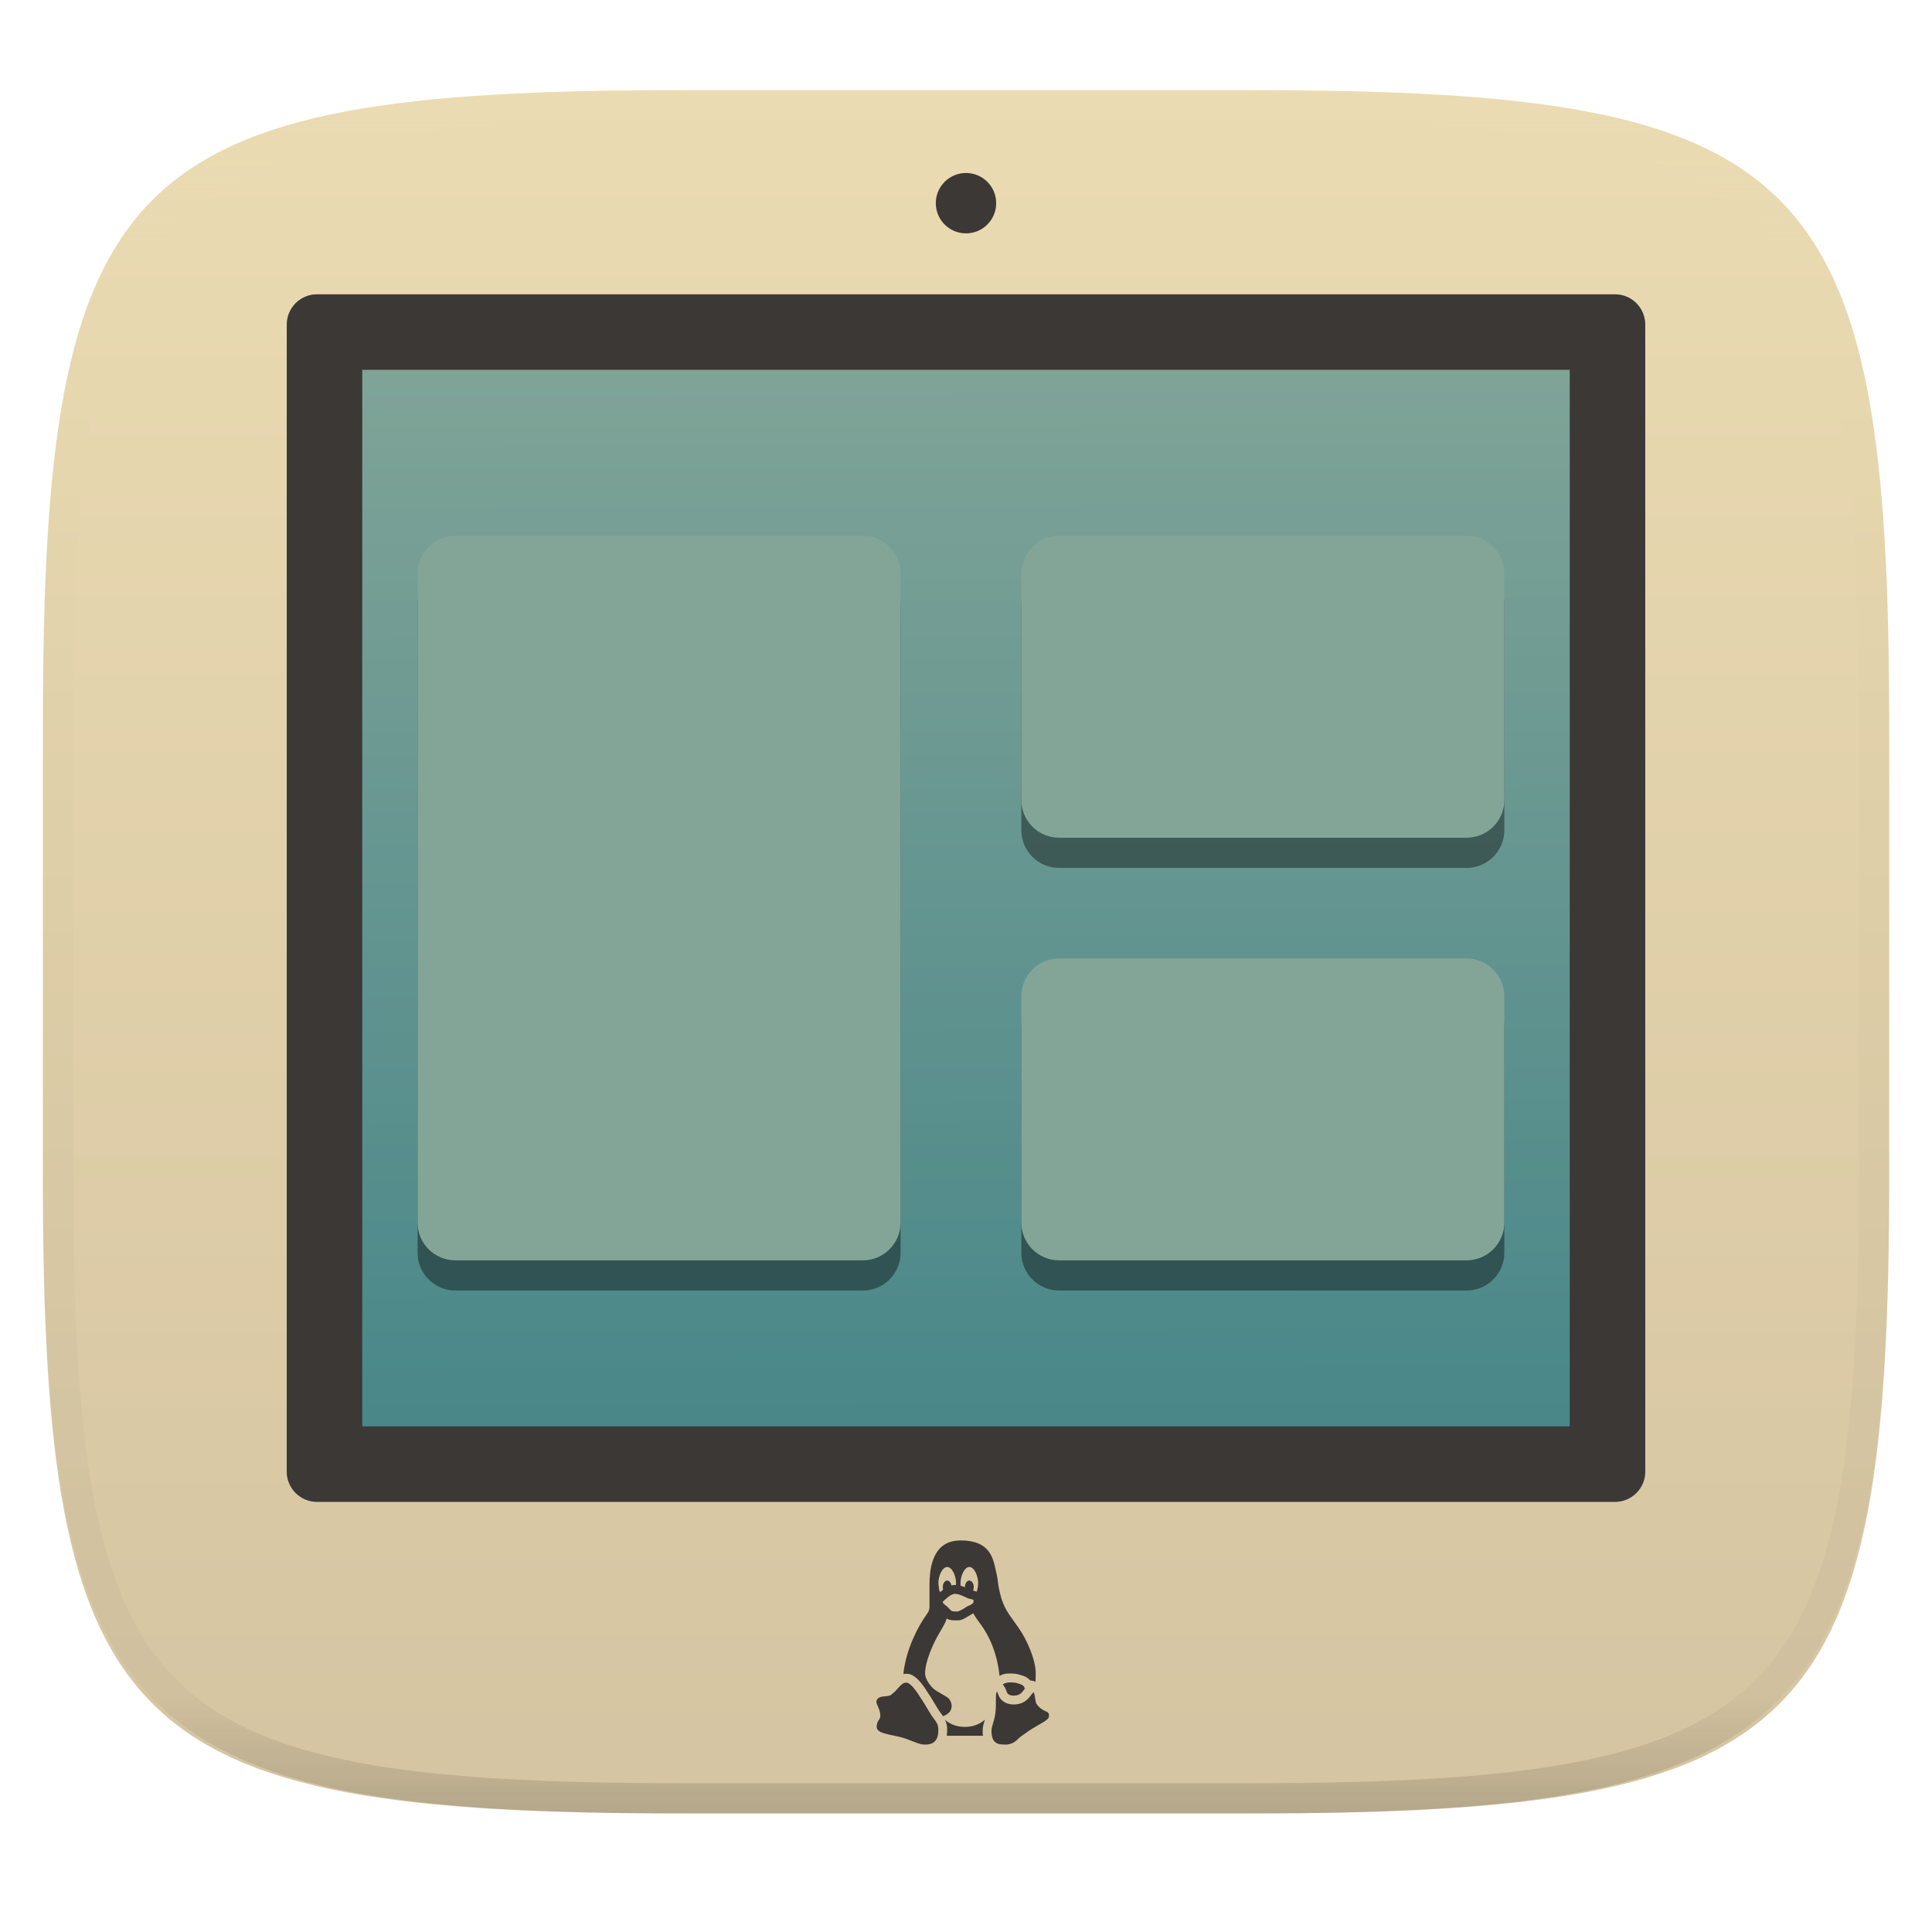
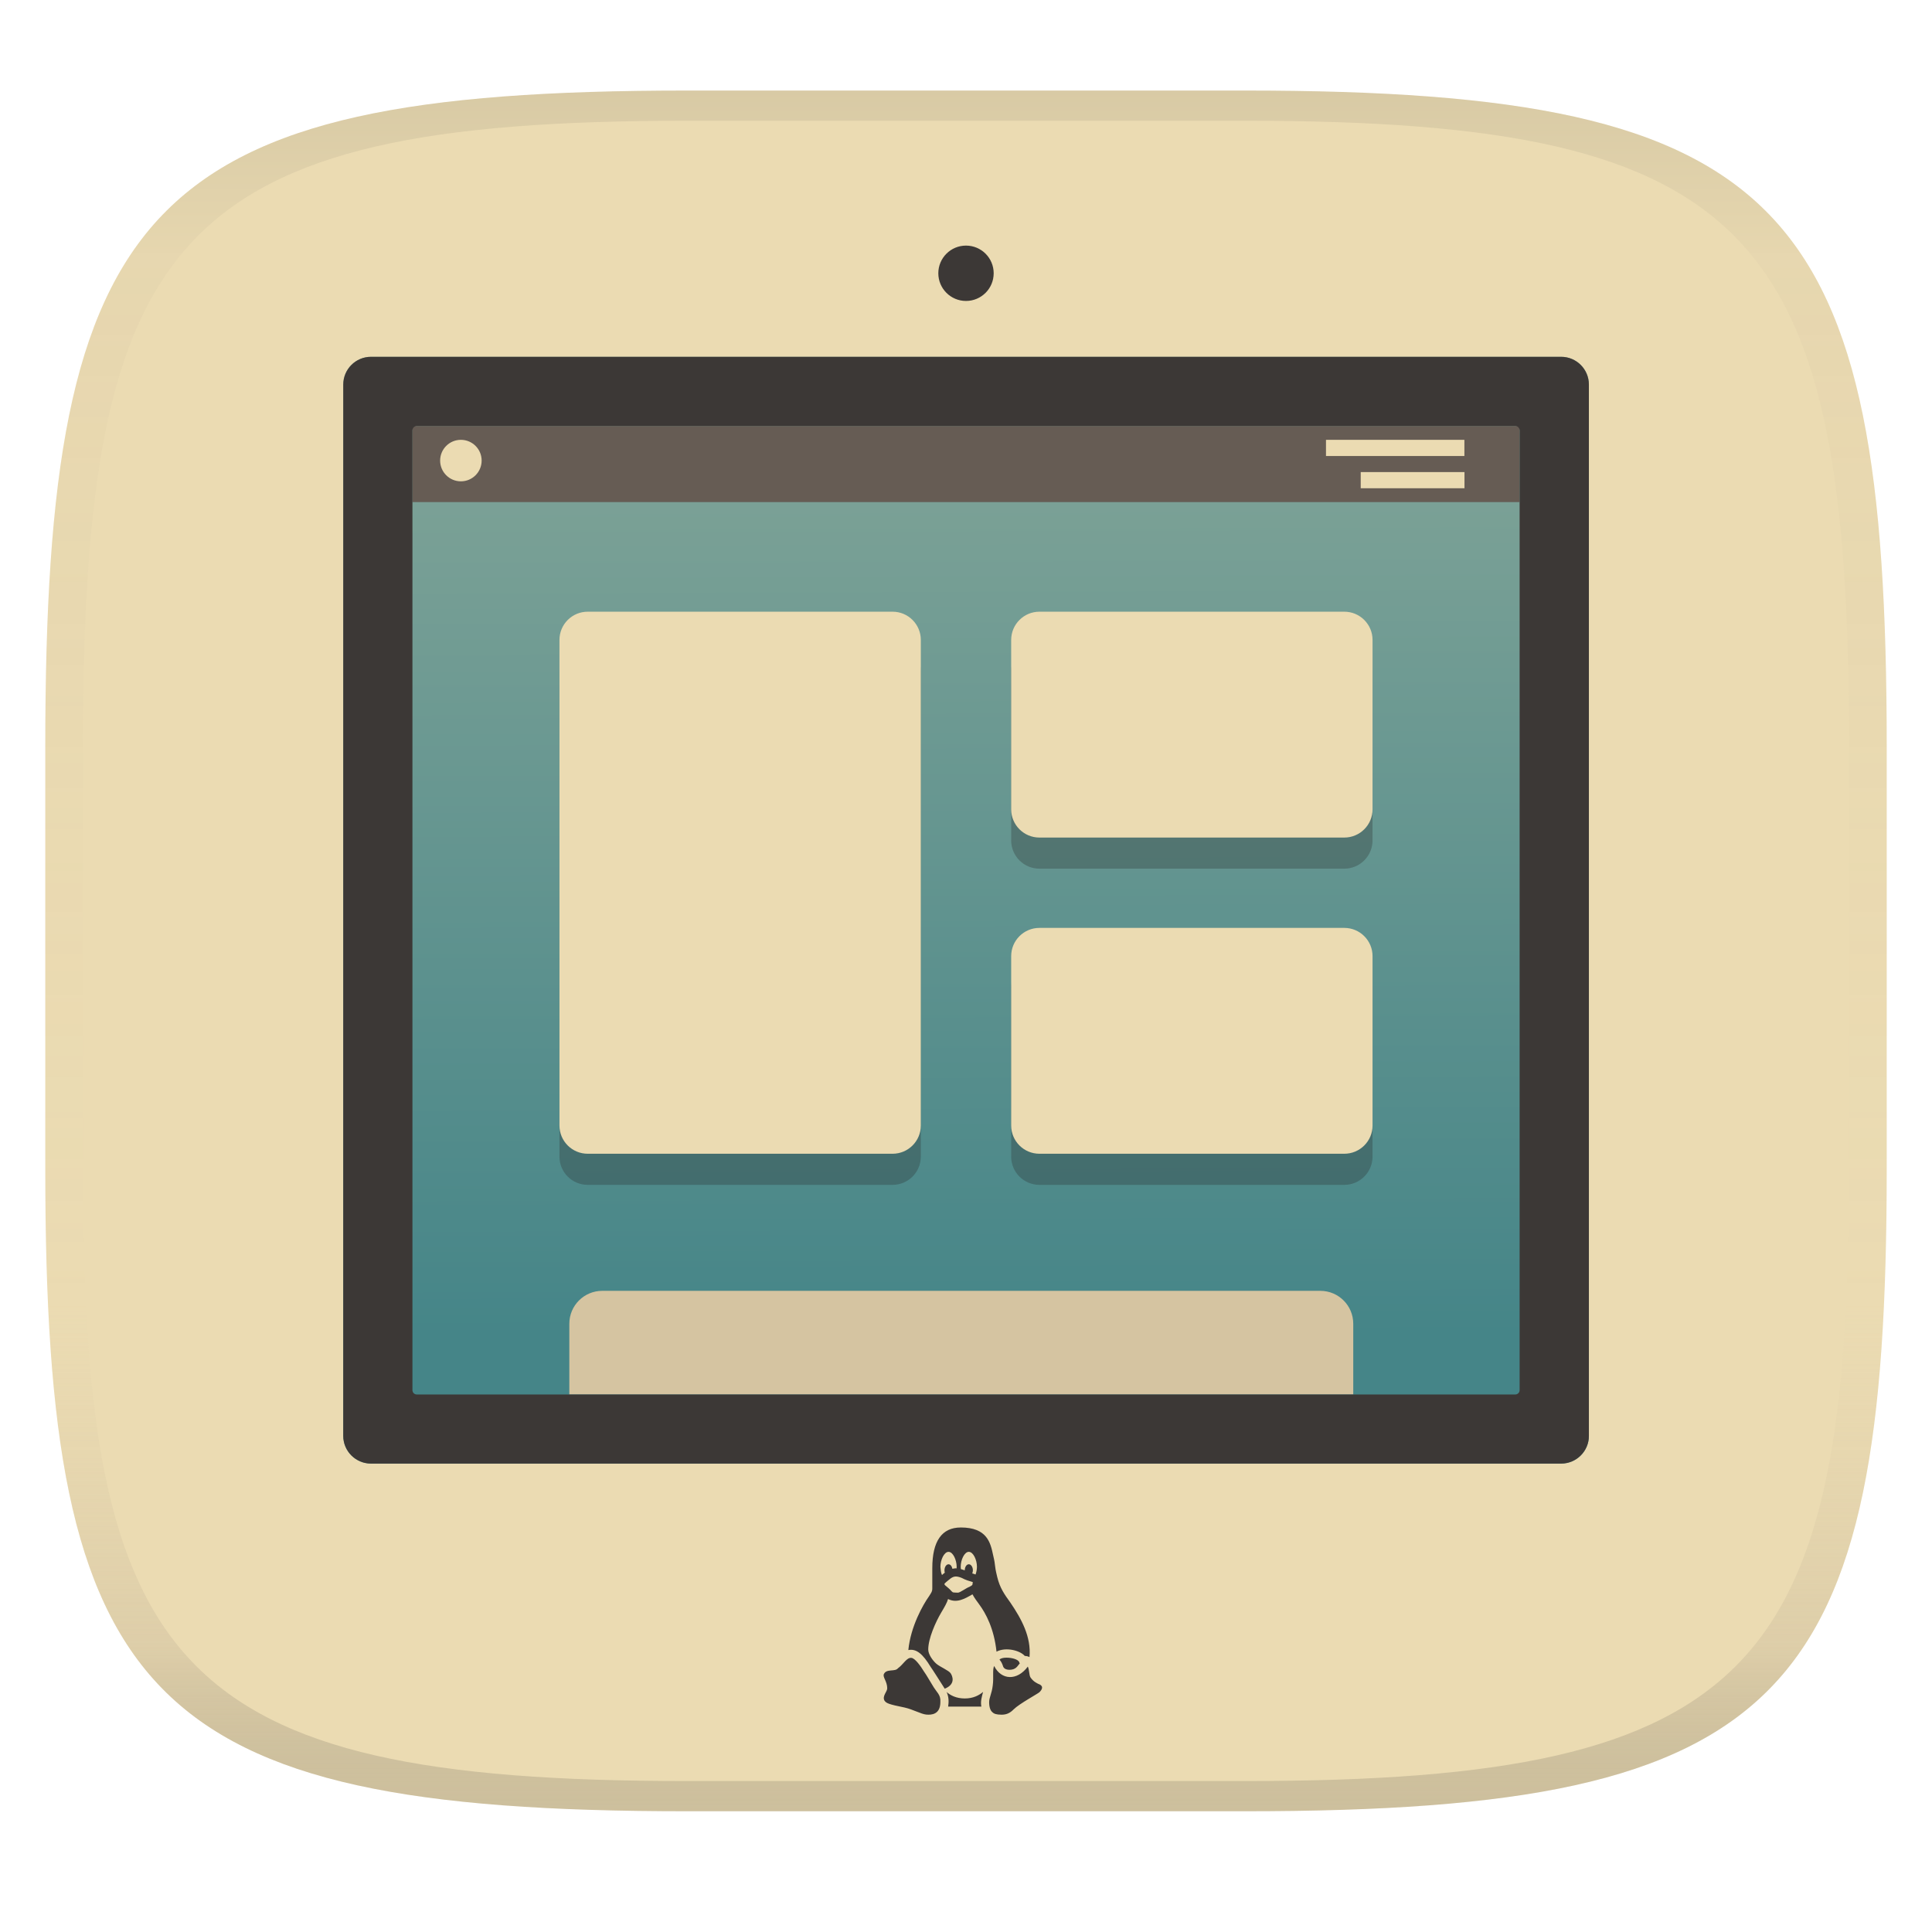
- <svg xmlns="http://www.w3.org/2000/svg" style="isolation:isolate" width="256" height="256" viewBox="0 0 256 256">
-   <g filter="url(#WkkhhlBsZ6iiR9hylQIwUeZrigNiWwJ1)">
-     <linearGradient id="_lgradient_256" x1="0" x2="0" y1="0" y2="1" gradientTransform="matrix(244.6483,0,0,228.3384,5.68,11.95)" gradientUnits="userSpaceOnUse">
-       <stop offset="0%" style="stop-color:#ebdbb2" />
-       <stop offset="100%" style="stop-color:#d5c4a1" />
+ <svg xmlns="http://www.w3.org/2000/svg" width="256" height="256" version="1.1">
+   <linearGradient id="b" x1=".5" x2=".5" y2="1" gradientTransform="matrix(244,0,0,228,5.981,12)" gradientUnits="userSpaceOnUse">
+     <stop stop-color="#ebdbb2" offset="0" />
+     <stop stop-color="#ebdbb2" offset="1" />
+   </linearGradient>
+   <defs>
+     <linearGradient id="linearGradient31" x1=".5" x2=".5" y2="1" gradientTransform="matrix(244,0,0,228,5.988,12)" gradientUnits="userSpaceOnUse">
+       <stop stop-color="#282828" stop-opacity=".1" offset="0" />
+       <stop stop-color="#bdae93" stop-opacity=".1" offset=".1" />
+       <stop stop-color="#d5c4a1" stop-opacity="0" offset=".702" />
+       <stop stop-color="#bdae93" stop-opacity=".302" offset=".9" />
+       <stop stop-color="#282828" stop-opacity=".15" offset="1" />
    </linearGradient>
-     <path fill="url(#_lgradient_256)" d="M 165.689 11.95 C 239.745 11.95 250.328 22.507 250.328 96.494 L 250.328 155.745 C 250.328 229.731 239.745 240.288 165.689 240.288 L 90.319 240.288 C 16.264 240.288 5.68 229.731 5.68 155.745 L 5.68 96.494 C 5.68 22.507 16.264 11.95 90.319 11.95 L 165.689 11.95 Z" />
-   </g>
-   <g opacity=".4">
-     <linearGradient id="_lgradient_257" x1=".517" x2=".517" y1="0" y2="1" gradientTransform="matrix(244.65,0,0,228.34,5.68,11.95)" gradientUnits="userSpaceOnUse">
-       <stop offset="0%" style="stop-color:#ebdbb2" />
-       <stop offset="12.5%" stop-opacity=".098" style="stop-color:#ebdbb2" />
-       <stop offset="92.5%" stop-opacity=".098" style="stop-color:#282828" />
-       <stop offset="100%" stop-opacity=".498" style="stop-color:#282828" />
+     <linearGradient id="_lgradient_13" x1=".187" x2=".19" y1=".005" y2=".888" gradientTransform="matrix(165 0 0 146.7 45.49 47.28)" gradientUnits="userSpaceOnUse">
+       <stop stop-color="#83a598" offset="0" />
+       <stop stop-color="#458588" offset="1" />
    </linearGradient>
-     <path fill="url(#_lgradient_257)" fill-rule="evenodd" d="M 165.068 11.951 C 169.396 11.941 173.724 11.991 178.052 12.089 C 181.927 12.167 185.803 12.315 189.678 12.541 C 193.131 12.737 196.583 13.022 200.026 13.395 C 203.085 13.73 206.144 14.181 209.174 14.741 C 211.889 15.243 214.574 15.881 217.22 16.657 C 219.62 17.355 221.971 18.219 224.243 19.241 C 226.358 20.184 228.384 21.304 230.302 22.591 C 232.142 23.829 233.863 25.244 235.437 26.806 C 237.001 28.378 238.417 30.088 239.656 31.925 C 240.945 33.841 242.066 35.865 243.02 37.967 C 244.043 40.247 244.909 42.585 245.617 44.972 C 246.394 47.615 247.034 50.297 247.535 53.009 C 248.096 56.035 248.548 59.081 248.883 62.136 C 249.257 65.575 249.542 69.014 249.739 72.462 C 249.965 76.323 250.112 80.194 250.201 84.055 C 250.289 88.378 250.339 92.701 250.329 97.014 L 250.329 155.226 C 250.339 159.549 250.289 163.862 250.201 168.185 C 250.112 172.056 249.965 175.917 249.739 179.778 C 249.542 183.226 249.257 186.675 248.883 190.104 C 248.548 193.159 248.096 196.215 247.535 199.241 C 247.034 201.943 246.394 204.625 245.617 207.268 C 244.909 209.655 244.043 212.003 243.02 214.273 C 242.066 216.385 240.945 218.399 239.656 220.315 C 238.417 222.152 237.001 223.872 235.437 225.434 C 233.863 226.996 232.142 228.411 230.302 229.649 C 228.384 230.936 226.358 232.056 224.243 232.999 C 221.971 234.021 219.62 234.885 217.22 235.593 C 214.574 236.369 211.889 237.007 209.174 237.499 C 206.144 238.068 203.085 238.51 200.026 238.845 C 196.583 239.218 193.131 239.503 189.678 239.699 C 185.803 239.925 181.927 240.073 178.052 240.161 C 173.724 240.249 169.396 240.299 165.068 240.289 L 90.942 240.289 C 86.614 240.299 82.286 240.249 77.958 240.161 C 74.083 240.073 70.207 239.925 66.332 239.699 C 62.879 239.503 59.427 239.218 55.984 238.845 C 52.925 238.51 49.866 238.068 46.836 237.499 C 44.121 237.007 41.436 236.369 38.79 235.593 C 36.39 234.885 34.039 234.021 31.767 232.999 C 29.652 232.056 27.626 230.936 25.708 229.649 C 23.868 228.411 22.147 226.996 20.573 225.434 C 19.009 223.872 17.593 222.152 16.354 220.315 C 15.065 218.399 13.944 216.385 12.99 214.273 C 11.967 212.003 11.101 209.655 10.393 207.268 C 9.616 204.625 8.976 201.943 8.475 199.241 C 7.914 196.215 7.462 193.159 7.127 190.104 C 6.753 186.675 6.468 183.226 6.271 179.778 C 6.045 175.917 5.898 172.056 5.809 168.185 C 5.721 163.862 5.671 159.549 5.681 155.226 L 5.681 97.014 C 5.671 92.701 5.721 88.378 5.809 84.055 C 5.898 80.194 6.045 76.323 6.271 72.462 C 6.468 69.014 6.753 65.575 7.127 62.136 C 7.462 59.081 7.914 56.035 8.475 53.009 C 8.976 50.297 9.616 47.615 10.393 44.972 C 11.101 42.585 11.967 40.247 12.99 37.967 C 13.944 35.865 15.065 33.841 16.354 31.925 C 17.593 30.088 19.009 28.378 20.573 26.806 C 22.147 25.244 23.868 23.829 25.708 22.591 C 27.626 21.304 29.652 20.184 31.767 19.241 C 34.039 18.219 36.39 17.355 38.79 16.657 C 41.436 15.881 44.121 15.243 46.836 14.741 C 49.866 14.181 52.925 13.73 55.984 13.395 C 59.427 13.022 62.879 12.737 66.332 12.541 C 70.207 12.315 74.083 12.167 77.958 12.089 C 82.286 11.991 86.614 11.941 90.942 11.951 L 165.068 11.951 Z M 165.078 15.96 C 169.376 15.95 173.675 15.999 177.973 16.087 C 181.8 16.176 185.626 16.323 189.452 16.539 C 192.836 16.736 196.219 17.011 199.583 17.384 C 202.554 17.699 205.515 18.131 208.446 18.681 C 211.023 19.153 213.58 19.762 216.099 20.499 C 218.322 21.147 220.495 21.953 222.6 22.896 C 224.509 23.751 226.338 24.763 228.069 25.922 C 229.692 27.013 231.207 28.26 232.594 29.646 C 233.981 31.031 235.23 32.544 236.332 34.165 C 237.492 35.894 238.506 37.712 239.361 39.608 C 240.306 41.72 241.112 43.892 241.761 46.102 C 242.509 48.617 243.109 51.162 243.591 53.736 C 244.132 56.664 244.565 59.611 244.889 62.578 C 245.263 65.938 245.539 69.308 245.735 72.688 C 245.952 76.51 246.109 80.322 246.188 84.144 C 246.276 88.437 246.325 92.721 246.325 97.014 C 246.325 97.014 246.325 97.014 246.325 97.014 L 246.325 155.226 C 246.325 155.226 246.325 155.226 246.325 155.226 C 246.325 159.519 246.276 163.803 246.188 168.096 C 246.109 171.918 245.952 175.74 245.735 179.552 C 245.539 182.932 245.263 186.302 244.889 189.672 C 244.565 192.629 244.132 195.576 243.591 198.504 C 243.109 201.078 242.509 203.623 241.761 206.138 C 241.112 208.358 240.306 210.52 239.361 212.632 C 238.506 214.528 237.492 216.356 236.332 218.075 C 235.23 219.706 233.981 221.219 232.594 222.604 C 231.207 223.98 229.692 225.227 228.069 226.318 C 226.338 227.477 224.509 228.489 222.6 229.344 C 220.495 230.297 218.322 231.093 216.099 231.741 C 213.58 232.478 211.023 233.087 208.446 233.559 C 205.515 234.109 202.554 234.541 199.583 234.865 C 196.219 235.229 192.836 235.514 189.452 235.701 C 185.626 235.917 181.8 236.074 177.973 236.153 C 173.675 236.251 169.376 236.29 165.078 236.29 C 165.078 236.29 165.078 236.29 165.068 236.29 L 90.942 236.29 C 90.932 236.29 90.932 236.29 90.932 236.29 C 86.634 236.29 82.335 236.251 78.037 236.153 C 74.21 236.074 70.384 235.917 66.558 235.701 C 63.174 235.514 59.791 235.229 56.427 234.865 C 53.456 234.541 50.495 234.109 47.564 233.559 C 44.987 233.087 42.43 232.478 39.911 231.741 C 37.688 231.093 35.515 230.297 33.41 229.344 C 31.501 228.489 29.672 227.477 27.941 226.318 C 26.318 225.227 24.803 223.98 23.416 222.604 C 22.029 221.219 20.78 219.706 19.678 218.075 C 18.518 216.356 17.504 214.528 16.649 212.632 C 15.704 210.52 14.898 208.358 14.249 206.138 C 13.501 203.623 12.901 201.078 12.419 198.504 C 11.878 195.576 11.445 192.629 11.121 189.672 C 10.747 186.302 10.472 182.932 10.275 179.552 C 10.058 175.74 9.901 171.918 9.822 168.096 C 9.734 163.803 9.685 159.519 9.685 155.226 C 9.685 155.226 9.685 155.226 9.685 155.226 L 9.685 97.014 C 9.685 97.014 9.685 97.014 9.685 97.014 C 9.685 92.721 9.734 88.437 9.822 84.144 C 9.901 80.322 10.058 76.51 10.275 72.688 C 10.472 69.308 10.747 65.938 11.121 62.578 C 11.445 59.611 11.878 56.664 12.419 53.736 C 12.901 51.162 13.501 48.617 14.249 46.102 C 14.898 43.892 15.704 41.72 16.649 39.608 C 17.504 37.712 18.518 35.894 19.678 34.165 C 20.78 32.544 22.029 31.031 23.416 29.646 C 24.803 28.26 26.318 27.013 27.941 25.922 C 29.672 24.763 31.501 23.751 33.41 22.896 C 35.515 21.953 37.688 21.147 39.911 20.499 C 42.43 19.762 44.987 19.153 47.564 18.681 C 50.495 18.131 53.456 17.699 56.427 17.384 C 59.791 17.011 63.174 16.736 66.558 16.539 C 70.384 16.323 74.21 16.176 78.037 16.087 C 82.335 15.999 86.634 15.95 90.932 15.96 C 90.932 15.96 90.932 15.96 90.942 15.96 L 165.068 15.96 C 165.078 15.96 165.078 15.96 165.078 15.96 Z" />
-   </g>
-   <g>
-     <linearGradient id="_lgradient_258" x1=".187" x2=".19" y1=".005" y2=".999" gradientTransform="matrix(180,0,0,160,38,39)" gradientUnits="userSpaceOnUse">
-       <stop offset="0%" style="stop-color:#83a598" />
-       <stop offset="100%" style="stop-color:#458588" />
-     </linearGradient>
-     <path fill="url(#_lgradient_258)" d="M 42.01 39 L 213.99 39 C 216.203 39 218 40.797 218 43.01 L 218 194.99 C 218 197.203 216.203 199 213.99 199 L 42.01 199 C 39.797 199 38 197.203 38 194.99 L 38 43.01 C 38 40.797 39.797 39 42.01 39 Z" />
-     <path fill="#3c3836" fill-rule="evenodd" d="M 42.01 39 L 213.99 39 C 216.203 39 218 40.797 218 43.01 L 218 194.99 C 218 197.203 216.203 199 213.99 199 L 42.01 199 C 39.797 199 38 197.203 38 194.99 L 38 43.01 C 38 40.797 39.797 39 42.01 39 Z M 208 189 L 48 189 L 48 49 L 208 49 L 208 189 Z" />
-   </g>
-   <g>
-     <g opacity=".4" filter="url(#I6Xs15I3TJCAP2hFw83Als3MjkDekS0w)">
-       <path d="M 60.333 75 L 114.333 75 C 117.093 75 119.333 77.24 119.333 80 L 119.333 166 C 119.333 168.76 117.093 171 114.333 171 L 60.333 171 C 57.574 171 55.333 168.76 55.333 166 L 55.333 80 C 55.333 77.24 57.574 75 60.333 75 Z" />
-     </g>
-     <path fill="#83a598" d="M 60.333 71 L 114.333 71 C 117.093 71 119.333 73.24 119.333 76 L 119.333 162 C 119.333 164.76 117.093 167 114.333 167 L 60.333 167 C 57.574 167 55.333 164.76 55.333 162 L 55.333 76 C 55.333 73.24 57.574 71 60.333 71 Z" />
-     <g opacity=".4" filter="url(#WKZaGDzF8tkj8Vet4H1XorfJofaFFNs5)">
-       <path d="M 140.333 75 L 194.333 75 C 197.093 75 199.333 77.24 199.333 80 L 199.333 110 C 199.333 112.76 197.093 115 194.333 115 L 140.333 115 C 137.574 115 135.333 112.76 135.333 110 L 135.333 80 C 135.333 77.24 137.574 75 140.333 75 Z" />
-     </g>
-     <path fill="#83a598" d="M 140.333 71 L 194.333 71 C 197.093 71 199.333 73.24 199.333 76 L 199.333 106 C 199.333 108.76 197.093 111 194.333 111 L 140.333 111 C 137.574 111 135.333 108.76 135.333 106 L 135.333 76 C 135.333 73.24 137.574 71 140.333 71 Z" />
-     <g opacity=".4" filter="url(#X8umDO53XlgrnGgyAfbXdsWsGV5Ottw0)">
-       <path d="M 140.333 131 L 194.333 131 C 197.093 131 199.333 133.24 199.333 136 L 199.333 166 C 199.333 168.76 197.093 171 194.333 171 L 140.333 171 C 137.574 171 135.333 168.76 135.333 166 L 135.333 136 C 135.333 133.24 137.574 131 140.333 131 Z" />
-     </g>
-     <path fill="#83a598" d="M 140.333 127 L 194.333 127 C 197.093 127 199.333 129.24 199.333 132 L 199.333 162 C 199.333 164.76 197.093 167 194.333 167 L 140.333 167 C 137.574 167 135.333 164.76 135.333 162 L 135.333 132 C 135.333 129.24 137.574 127 140.333 127 Z" />
-   </g>
-   <path fill="#3c3836" d="M 127.269 204.115 C 124.545 204.115 123.163 206.087 123.163 209.98 L 123.163 212.913 C 123.163 213.13 123.104 213.389 123.001 213.597 C 122.966 213.669 122.801 213.902 122.655 214.107 C 121.84 215.247 120.036 218.4 119.702 221.828 C 119.832 221.803 119.965 221.784 120.114 221.784 C 120.473 221.784 121.422 221.784 122.934 224.279 C 123.223 224.694 123.374 224.948 123.583 225.297 C 123.722 225.535 123.894 225.826 124.169 226.263 L 124.183 226.284 L 124.199 226.309 C 124.358 226.591 124.522 226.816 124.682 227.029 C 124.774 227.152 124.868 227.281 124.96 227.413 C 125.319 227.269 125.686 227.054 125.904 226.742 C 126.19 226.266 126.158 225.7 125.819 225.191 C 125.679 224.978 125.42 224.827 124.802 224.472 C 124.43 224.261 123.97 223.997 123.759 223.816 C 123.267 223.396 122.577 222.476 122.577 221.747 C 122.577 220.19 123.619 217.814 124.456 216.404 C 124.935 215.6 125.299 214.979 125.443 214.45 C 125.525 214.507 125.617 214.562 125.745 214.606 L 125.766 214.613 L 125.789 214.62 C 126.197 214.727 126.607 214.709 126.873 214.709 C 127.425 214.709 127.823 214.443 128.195 214.221 C 128.559 213.999 128.919 213.793 128.971 213.774 C 129.237 214.276 129.581 214.741 129.939 215.225 C 130.919 216.544 132.097 218.764 132.445 222.061 C 132.901 221.821 133.162 221.747 133.721 221.747 C 133.733 221.747 133.746 221.75 133.758 221.75 C 133.808 221.747 133.856 221.743 133.906 221.743 C 134.053 221.743 134.202 221.752 134.349 221.766 C 134.695 221.786 135.158 221.906 135.43 222 C 135.888 222.135 136.267 222.375 136.532 222.682 C 136.771 222.685 137 222.739 137.21 222.843 C 137.21 222.46 137.24 221.898 137.24 221.747 C 137.24 219.812 135.971 217.14 135.016 215.77 C 134.819 215.486 134.628 215.22 134.445 214.965 C 133.6 213.795 132.93 212.869 132.548 211.275 C 132.296 210.239 132.262 209.918 132.227 209.609 C 132.195 209.297 132.159 208.972 131.95 208.097 C 131.57 206.323 131.1 204.114 127.269 204.114 L 127.269 204.115 Z M 125.51 207.634 C 126.158 207.634 126.683 208.814 126.683 209.787 C 126.683 209.847 126.676 209.941 126.671 210.026 C 126.627 210.024 126.584 210.017 126.538 210.017 C 126.371 210.017 126.216 210.042 126.066 210.081 C 125.996 209.707 125.78 209.43 125.51 209.43 C 125.187 209.43 124.923 209.824 124.923 210.31 C 124.923 210.429 124.939 210.542 124.969 210.644 C 124.81 210.763 124.69 210.864 124.618 210.935 L 124.563 210.983 C 124.519 210.89 124.481 210.793 124.451 210.695 C 124.385 210.285 124.336 209.788 124.336 209.788 C 124.336 208.814 124.861 207.635 125.51 207.635 L 125.51 207.634 Z M 128.442 207.634 C 129.09 207.634 129.615 208.814 129.615 209.787 C 129.615 210.15 129.537 210.576 129.411 210.912 C 129.258 210.847 129.099 210.793 128.937 210.752 C 128.99 210.621 129.029 210.475 129.029 210.31 C 129.029 209.824 128.765 209.43 128.442 209.43 C 128.12 209.43 127.856 209.824 127.856 210.31 L 127.856 210.317 C 127.671 210.24 127.481 210.176 127.287 210.125 C 127.278 210.012 127.272 209.9 127.269 209.787 C 127.269 208.814 127.794 207.634 128.442 207.634 Z M 126.538 211.19 C 126.776 211.19 127.123 211.284 127.439 211.412 C 127.755 211.54 128.023 211.682 128.248 211.776 L 128.293 211.797 L 128.341 211.806 C 128.639 211.877 128.907 211.953 129.017 212.01 C 128.988 212.262 128.958 212.4 128.944 212.42 C 128.928 212.445 128.845 212.523 128.545 212.684 C 128.174 212.816 127.892 213.032 127.59 213.215 C 127.257 213.414 126.921 213.536 126.873 213.536 C 126.616 213.536 126.261 213.518 126.119 213.488 C 126.174 213.504 126.078 213.456 125.956 213.343 C 125.826 213.22 125.663 213.05 125.498 212.874 L 125.454 212.83 L 125.409 212.798 C 125.221 212.665 125.074 212.546 125.003 212.461 C 124.93 212.375 124.923 212.349 124.923 212.291 C 124.923 212.204 124.907 212.257 124.96 212.197 C 125.013 212.136 125.173 212.01 125.39 211.817 L 125.411 211.801 L 125.429 211.781 C 125.397 211.815 125.61 211.607 125.842 211.455 C 126.073 211.304 126.359 211.19 126.538 211.19 Z M 133.906 222.918 C 133.359 222.918 132.979 223.081 132.876 223.211 C 133.114 223.487 133.261 223.752 133.412 224.233 C 133.574 224.591 133.982 224.68 134.308 224.68 C 135.302 224.68 135.494 224.082 135.809 223.745 C 135.809 223.745 135.726 223.654 135.726 223.565 C 135.644 223.386 135.4 223.207 135.075 223.118 C 134.83 223.028 134.422 222.939 134.26 222.939 C 134.142 222.924 134.024 222.917 133.906 222.918 Z M 120.114 222.957 C 119.706 222.957 119.504 223.159 119.232 223.432 C 118.959 223.702 118.67 224.124 118.194 224.463 C 117.775 225.008 116.521 224.483 116.162 225.304 C 115.962 225.752 116.647 226.344 116.647 227.358 C 116.647 227.767 116.306 228.037 116.239 228.309 C 116.171 228.646 116.102 228.85 116.239 229.12 C 116.51 229.526 116.851 229.663 119.163 230.135 C 120.387 230.408 121.543 231.086 122.291 231.153 C 123.037 231.219 124.329 231.153 124.329 229.324 C 124.398 228.24 123.787 227.97 123.175 226.887 C 122.495 225.8 122.428 225.599 121.952 224.921 C 121.543 224.243 120.659 222.957 120.114 222.957 L 120.114 222.957 Z M 132.099 224.128 C 131.961 224.403 131.961 224.612 131.961 225.304 C 131.961 225.858 131.961 226.481 131.893 226.967 C 131.753 228.144 131.375 228.673 131.375 229.365 C 131.375 230.129 131.583 230.615 131.861 230.823 C 132.067 231.031 132.415 231.169 133.178 231.169 C 133.939 231.169 134.424 230.892 134.91 230.408 C 135.256 230.06 135.534 229.923 136.505 229.228 C 137.266 228.743 138.446 228.12 138.652 227.913 C 138.792 227.773 139 227.702 139 227.286 C 139 226.94 138.723 226.802 138.514 226.733 C 138.237 226.593 137.754 226.385 137.337 225.762 C 137.155 225.461 137.183 224.69 136.965 224.219 L 136.666 224.543 C 136.63 224.579 136.601 224.627 136.567 224.671 C 136.283 225.056 135.691 225.853 134.308 225.853 C 133.4 225.853 132.667 225.429 132.344 224.717 L 132.315 224.653 L 132.291 224.582 C 132.218 224.348 132.159 224.222 132.099 224.128 Z M 130.497 227.876 C 129.939 228.357 129.084 228.823 127.856 228.823 C 126.607 228.823 125.764 228.362 125.228 227.89 C 125.413 228.28 125.537 228.743 125.502 229.361 C 125.502 229.584 125.482 229.794 125.45 229.996 L 130.25 229.996 C 130.219 229.787 130.203 229.576 130.202 229.365 C 130.202 228.847 130.33 228.426 130.456 228.018 C 130.47 227.972 130.483 227.921 130.497 227.876 L 130.497 227.876 Z" />
-   <circle fill="#3c3836" cx="128" cy="26.922" r="4" vector-effect="non-scaling-stroke" />
+   </defs>
+   <path d="m165 12c72 0 85 15 85 87v56c0 70-13 85-85 85h-74c-72 0-85-15-85-85v-56c0-72 13-87 85-87z" fill="url(#b)" style="isolation:isolate" />
+   <path d="m49.16 47.28h157.7c2.029 0 3.676 1.647 3.676 3.676v139.3c0 2.029-1.647 3.676-3.676 3.676h-157.7c-2.029 0-3.676-1.647-3.676-3.676v-139.3c0-2.029 1.647-3.676 3.676-3.676z" fill="url(#_lgradient_13)" stroke-width=".917" style="isolation:isolate" />
+   <path d="m77.871 85.176c-2.065 0-3.74 1.676-3.74 3.74v64.344c0 2.065 1.676 3.74 3.74 3.74h40.402c2.065 0 3.74-1.676 3.74-3.74v-64.344c0-2.065-1.676-3.74-3.74-3.74zm59.855 0c-2.065 0-3.74 1.676-3.74 3.74v22.445c0 2.065 1.676 3.742 3.74 3.742h40.402c2.065 0 3.74-1.677 3.74-3.742v-22.445c0-2.065-1.676-3.74-3.74-3.74zm0 41.898c-2.065 0-3.74 1.676-3.74 3.74v22.445c0 2.065 1.676 3.74 3.74 3.74h40.402c2.065 0 3.74-1.676 3.74-3.74v-22.445c0-2.065-1.676-3.74-3.74-3.74z" fill="#282828" opacity=".3" stroke-width=".748" style="isolation:isolate" />
+   <path transform="matrix(.74818 0 0 .74818 32.732 27.932)" d="m60.332 71c-2.76 0-4.999 2.24-4.999 4.999v86.001c0 2.76 2.24 4.999 4.999 4.999h54.001c2.76 0 4.999-2.24 4.999-4.999v-86.001c0-2.76-2.24-4.999-4.999-4.999h-54.001zm80.002 0c-2.76 0-4.999 2.24-4.999 4.999v30c0 2.76 2.24 5.002 4.999 5.002h54.001c2.76 0 4.999-2.242 4.999-5.002v-30c0-2.76-2.24-4.999-4.999-4.999h-54.001zm0 56.001c-2.76 0-4.999 2.24-4.999 4.999v30c0 2.76 2.24 4.999 4.999 4.999h54.001c2.76 0 4.999-2.24 4.999-4.999v-30c0-2.76-2.24-4.999-4.999-4.999h-54.001z" fill="#ebdbb2" style="isolation:isolate" />
+   <rect x="54.65" y="56.45" width="146.7" height="10.08" fill="#665c54" stroke-width=".917" style="isolation:isolate" />
+   <path transform="matrix(.9168 0 0 .9168 10.65 11.52)" d="m75.42 174c-2.622 0-4.751 2.129-4.751 4.751v10.232h113.3v-10.232c0-2.622-2.129-4.751-4.751-4.751h-103.8z" fill="#d5c4a1" style="isolation:isolate" />
+   <path d="m128 32.543a3.667 3.667 0 0 0-3.668 3.668 3.667 3.667 0 0 0 3.668 3.666 3.667 3.667 0 0 0 3.668-3.666 3.667 3.667 0 0 0-3.668-3.668zm-78.84 14.736c-2.029 0-3.676 1.647-3.676 3.676v139.3c0 2.029 1.647 3.676 3.676 3.676h157.7c2.029 0 3.676-1.647 3.676-3.676v-139.3c0-2.029-1.647-3.676-3.676-3.676h-157.7zm6.07 9.17h145.55c0.321 0 0.578 0.259 0.578 0.58v127.17c0 0.321-0.257 0.578-0.578 0.578h-145.55c-0.321 0-0.58-0.257-0.58-0.578v-127.17c0-0.321 0.259-0.58 0.58-0.58zm72.07 145.95v0.002c-2.498 0-3.766 1.807-3.766 5.377v2.689c0.016 0.455-0.248 0.734-0.465 1.094-0.748 1.046-2.402 3.937-2.709 7.08 1.054-0.204 1.896 0.482 2.965 2.246 0.039 6e-3 1.857 2.875 1.857 2.875 1.516-0.608 1.001-1.718 0.787-2.039-0.251-0.382-1.416-0.855-1.889-1.26-0.452-0.386-1.084-1.228-1.084-1.897 0-1.428 0.956-3.606 1.723-4.898 0.439-0.737 0.772-1.307 0.904-1.791 1.157 0.591 2.222-0.037 3.236-0.621 0.244 0.46 0.559 0.887 0.887 1.33 0.899 1.21 1.978 3.245 2.297 6.268 1.234-0.65 3.115-0.163 3.748 0.568 0.218 2e-3 0.43 0.054 0.623 0.148 0.242-2.685-1.072-5.068-2.537-7.223-0.775-1.073-1.387-1.923-1.738-3.385-0.453-1.86-0.149-1.237-0.549-2.914-0.348-1.626-0.779-3.65-4.291-3.65zm1.076 3.227v0.002c0.594 0 1.074 1.08 1.074 1.973 0 0.332-0.07 0.723-0.186 1.031-0.141-0.06-0.287-0.109-0.436-0.146 0.048-0.12 0.084-0.255 0.084-0.406 0-0.445-0.241-0.807-0.537-0.807s-0.539 0.361-0.539 0.807c0 0.016-0.162-0.075-0.52-0.17-9e-3 -0.103-0.015-0.205-0.018-0.309 0-0.893 0.481-1.975 1.076-1.975zm-2.689 0.002c0.594 0 1.076 1.08 1.076 1.973 0 0.055-0.007 0.141-0.012 0.219-0.188-0.038-0.372 0.034-0.555 0.051-0.065-0.343-0.262-0.596-0.51-0.596-0.296 0-0.537 0.361-0.537 0.807 0 0.109 0.014 0.213 0.041 0.307-0.135 0.09-0.247 0.207-0.371 0.311-0.165-0.339-0.164-0.727-0.209-1.096 0-0.893 0.481-1.975 1.076-1.975zm0.912 3.269c0.222-0.014 0.484 0.042 0.855 0.193 0.463 0.258 0.946 0.398 1.447 0.547-0.027 0.231-0.053 0.358-0.066 0.377-0.015 0.023-0.09 0.095-0.365 0.242-0.453 0.162-1.262 0.781-1.533 0.781-0.235 0-0.561-0.018-0.691-0.045 0.051 0.015-0.037-0.03-0.148-0.133-0.255-0.314-0.575-0.546-0.875-0.809-0.123-0.146-0.075-0.201-0.039-0.242 0.258-0.257 0.534-0.454 0.809-0.68 0.206-0.134 0.386-0.218 0.607-0.232zm6.754 10.752c-0.414 0.004-0.776 0.088-0.912 0.262 0.218 0.252 0.352 0.496 0.49 0.938 0.149 0.328 0.524 0.408 0.822 0.408 0.911 0 1.087-0.549 1.375-0.857 0 0-0.074-0.082-0.074-0.164-0.174-0.38-1.011-0.593-1.701-0.586zm-12.613 0.027c-0.606-0.053-1.046 0.873-1.76 1.381-0.384 0.5-1.533 0.019-1.863 0.771-0.183 0.411 0.445 0.954 0.445 1.885 0 0.452-0.681 1.006-0.373 1.613 0.248 0.372 0.56 0.499 2.68 0.932 1.122 0.251 2.182 0.871 2.867 0.932 0.685 0.061 1.869 2.2e-4 1.869-1.676 0.063-0.994-0.498-1.241-1.059-2.234-0.624-0.996-0.684-1.181-1.121-1.803-0.374-0.622-1.186-1.801-1.686-1.801zm10.99 1.074c-0.25 0.5-0.035 1.523-0.188 2.602-0.128 1.08-0.475 1.565-0.475 2.199 0 0.7 0.191 1.145 0.445 1.336 0.189 0.191 0.507 0.318 1.207 0.318 0.698 0 1.143-0.254 1.588-0.697 0.749-0.754 3.228-2.085 3.432-2.289 0.712-0.715 0.124-0.999-0.127-1.082-0.254-0.128-0.698-0.32-1.08-0.891-0.166-0.275-0.14-0.983-0.34-1.414-1.421 1.918-3.523 1.802-4.463-0.082zm-1.467 3.436c-0.512 0.441-1.296 0.869-2.422 0.869-1.145 0-1.919-0.423-2.41-0.855 0.292 0.614 0.303 1.308 0.203 1.932h4.402c-0.138-0.676 0.058-1.299 0.227-1.943v-0.002z" fill="#3c3836" style="isolation:isolate" />
+   <path d="m61.07 58.279a2.75 2.75 0 0 0-2.75 2.75 2.75 2.75 0 0 0 2.75 2.75 2.75 2.75 0 0 0 2.75-2.75 2.75 2.75 0 0 0-2.75-2.75zm114.63 0v2.147h18.34v-2.147h-18.34zm4.602 4.271v2.144h13.75v-2.144h-13.75z" fill="#ebdbb2" style="isolation:isolate" />
+   <path d="m91 12c-72 0-85 15-85 87v56c0 70 13 85 85 85h74c72 0 85-15 85-85v-56c0-72-13-87-85-87zm0 4h74c68 0 80 15 80 83v56c0 66-12 81-80 81h-74c-68 0-80-15-80-81v-56c0-68 12-83 80-83z" fill="url(#linearGradient31)" style="isolation:isolate" />
</svg>
